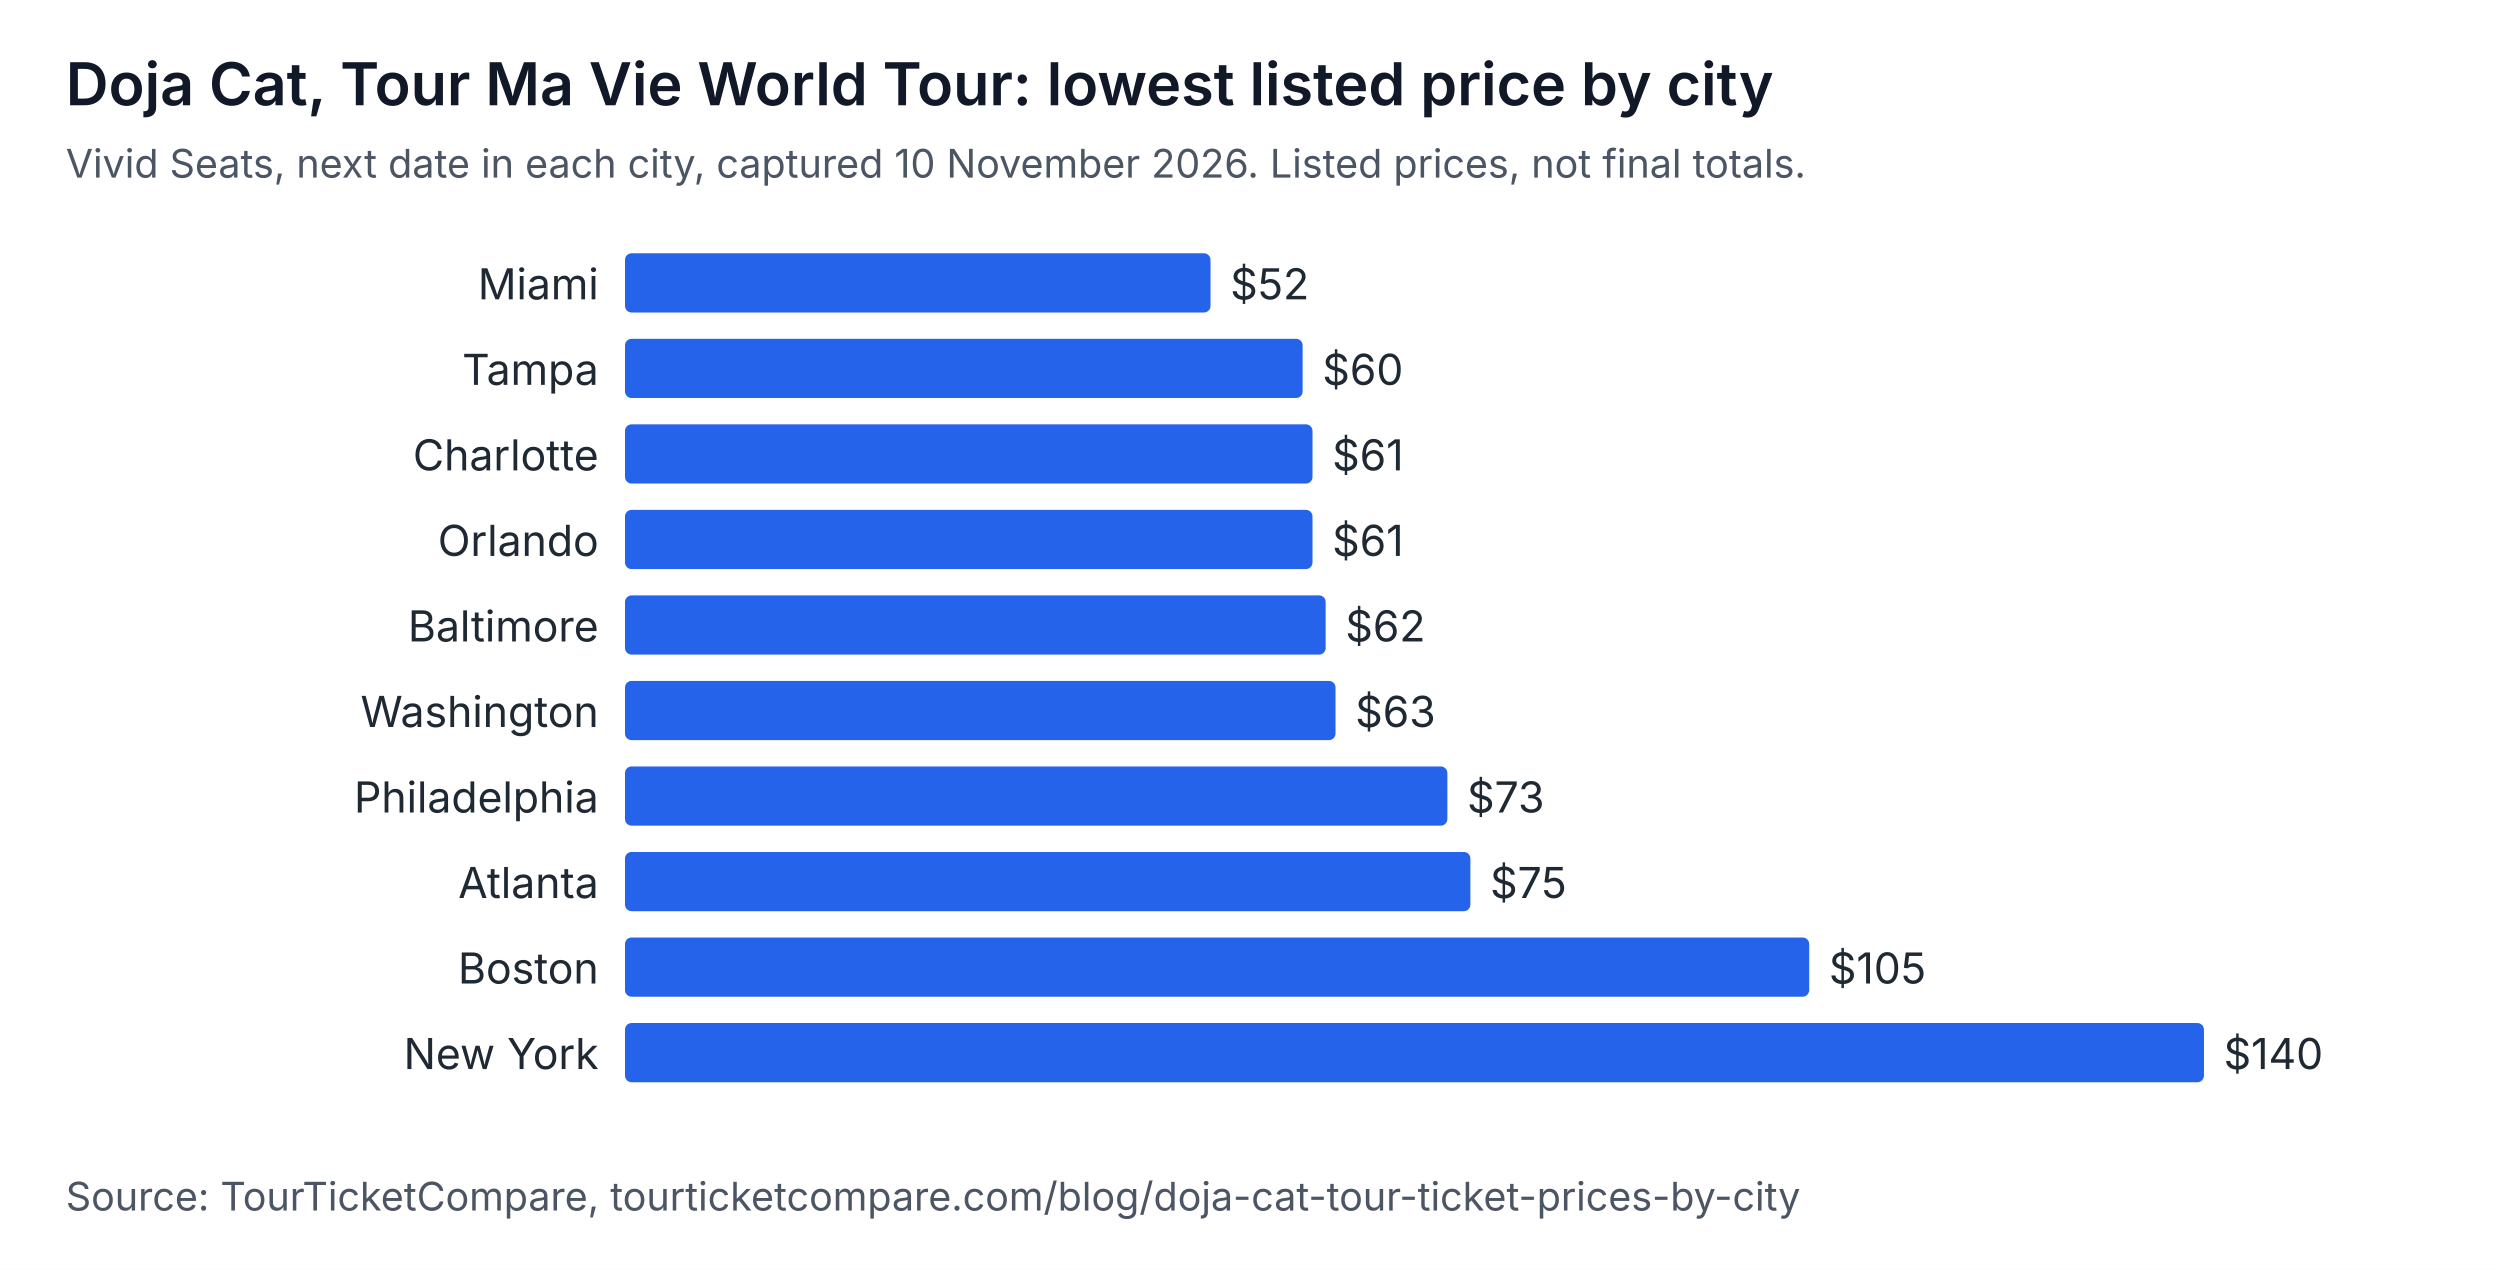
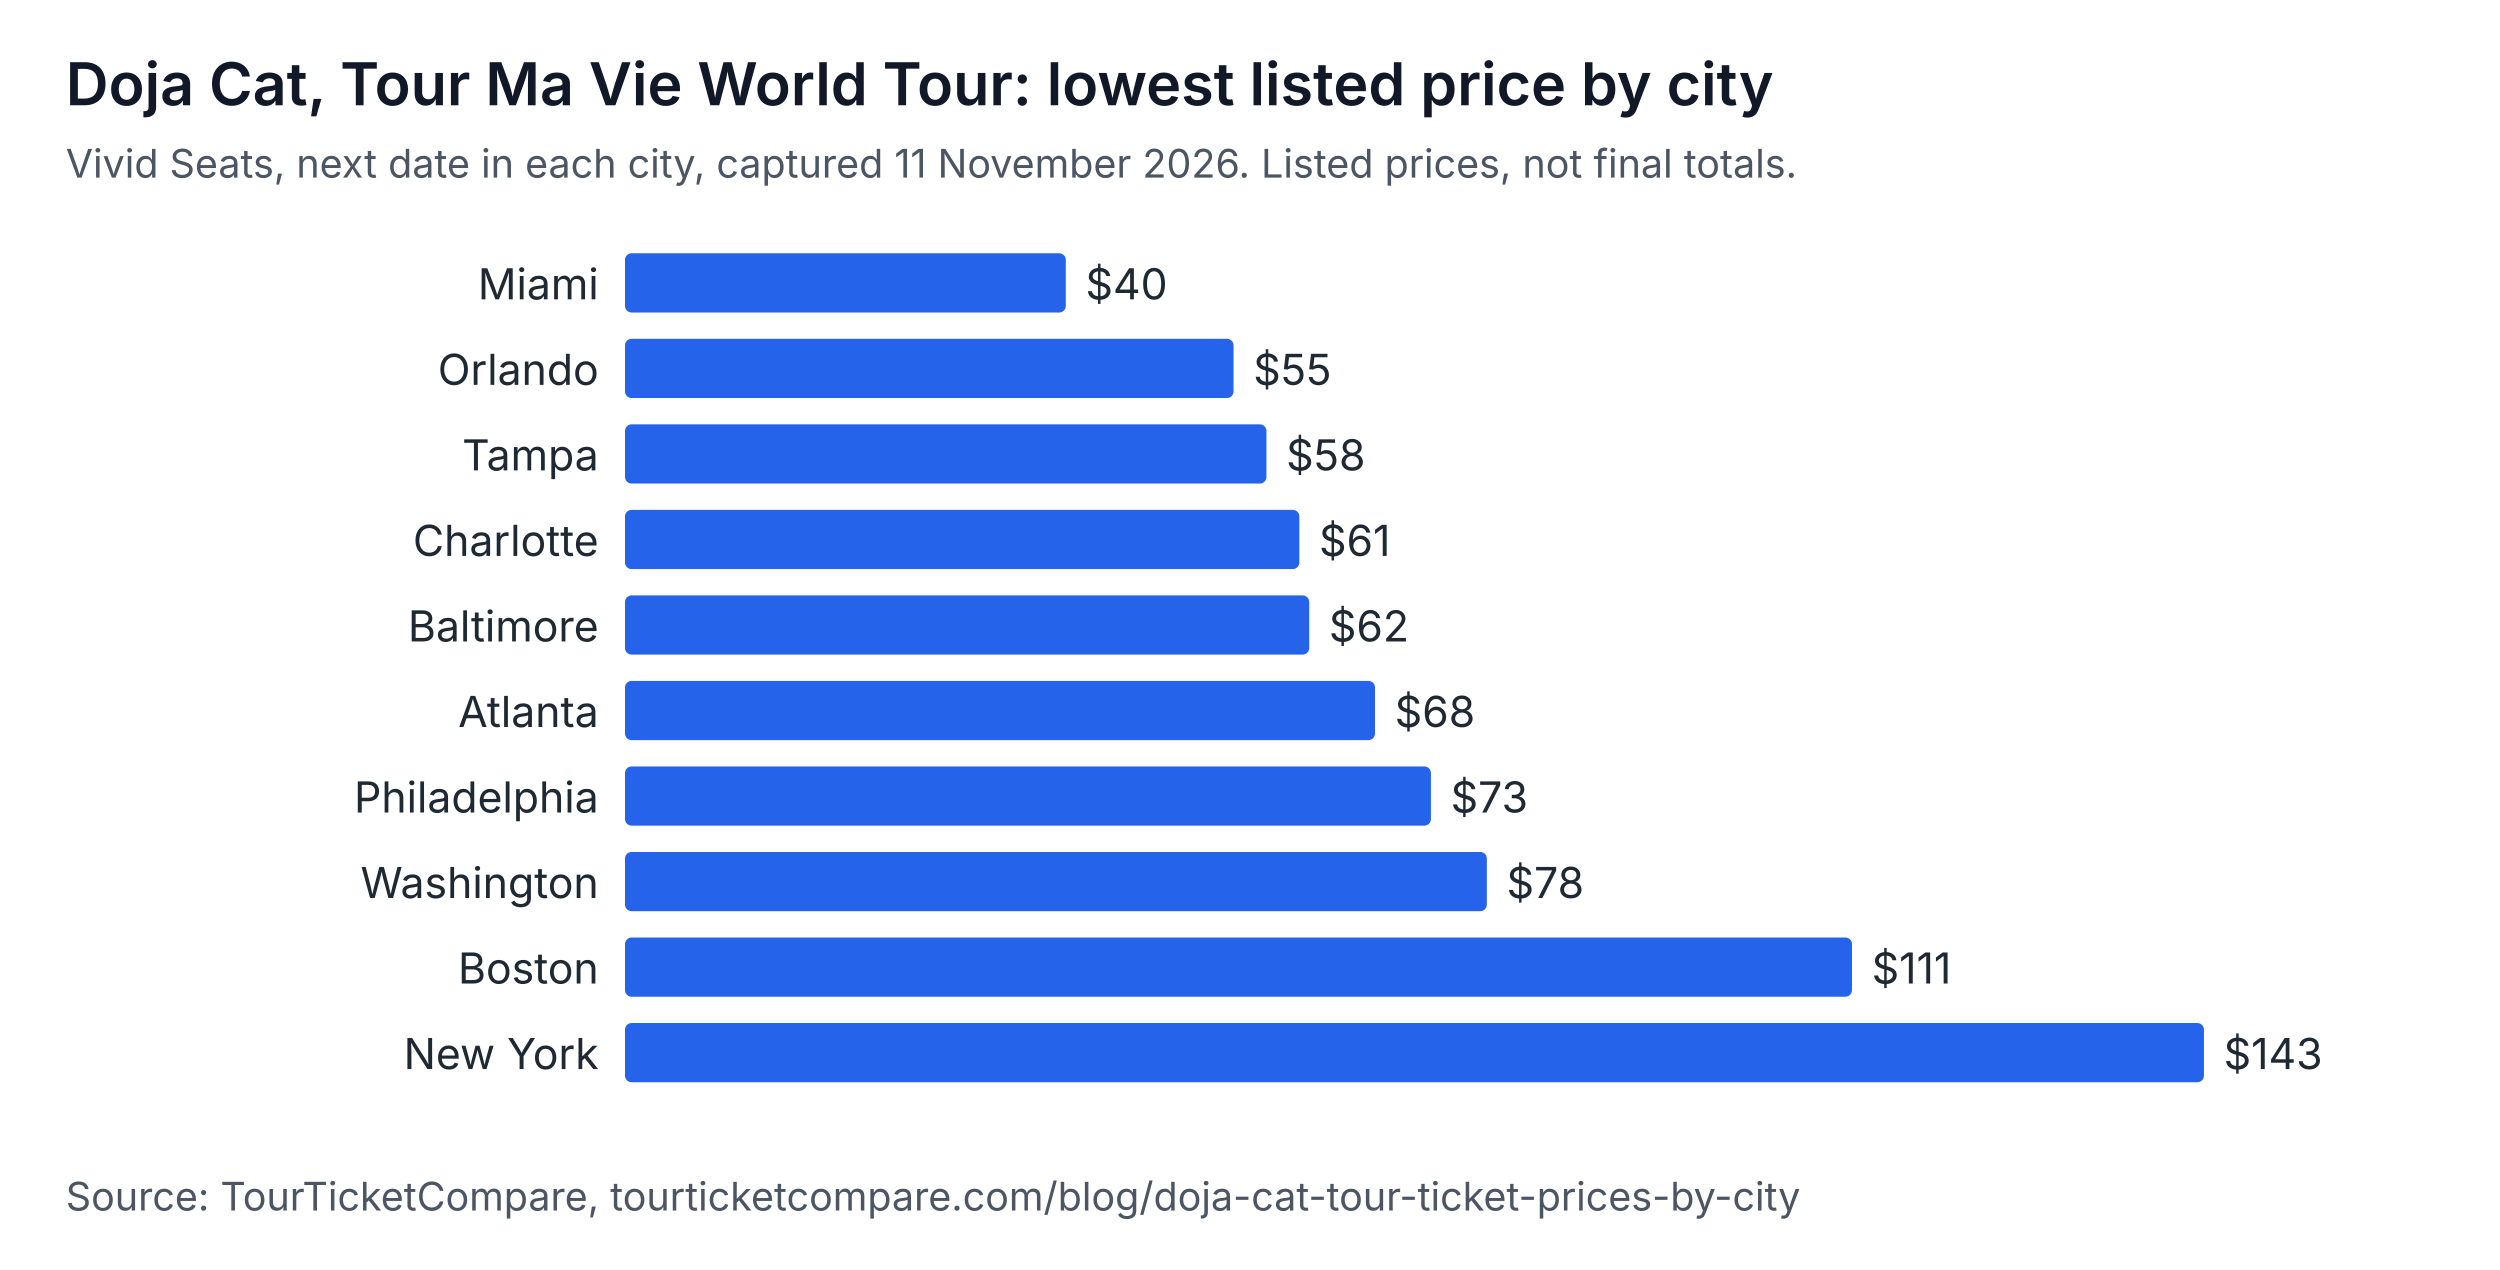
<svg xmlns="http://www.w3.org/2000/svg" width="760" height="386" viewBox="0 0 760 386" role="img" aria-labelledby="t d" font-family="system-ui, -apple-system, Segoe UI, sans-serif">
  <rect width="760" height="386" fill="#ffffff" />
  <text x="20" y="32" font-size="18" font-weight="600" fill="#111827">Doja Cat, Tour Ma Vie World Tour: lowest listed price by city</text>
-   <text x="20" y="54" font-size="12" fill="#4b5563">Vivid Seats, next date in each city, captured 10 November 2026. Listed prices, not final totals.</text>
+   <text x="20" y="54" font-size="12" fill="#4b5563">Vivid Seats, next date in each city, captured 11 November 2026. Listed prices, not final totals.</text>
  <text x="182" y="91" text-anchor="end" font-size="13" fill="#1f2933">Miami</text>
-   <rect x="190" y="77" width="178" height="18" rx="2" fill="#2563eb" />
-   <text x="374" y="91" font-size="13" fill="#1f2933">$52</text>
-   <text x="182" y="117" text-anchor="end" font-size="13" fill="#1f2933">Tampa</text>
-   <rect x="190" y="103" width="206" height="18" rx="2" fill="#2563eb" />
-   <text x="402" y="117" font-size="13" fill="#1f2933">$60</text>
-   <text x="182" y="143" text-anchor="end" font-size="13" fill="#1f2933">Charlotte</text>
-   <rect x="190" y="129" width="209" height="18" rx="2" fill="#2563eb" />
-   <text x="405" y="143" font-size="13" fill="#1f2933">$61</text>
-   <text x="182" y="169" text-anchor="end" font-size="13" fill="#1f2933">Orlando</text>
-   <rect x="190" y="155" width="209" height="18" rx="2" fill="#2563eb" />
-   <text x="405" y="169" font-size="13" fill="#1f2933">$61</text>
+   <rect x="190" y="77" width="134" height="18" rx="2" fill="#2563eb" />
+   <text x="330" y="91" font-size="13" fill="#1f2933">$40</text>
+   <text x="182" y="117" text-anchor="end" font-size="13" fill="#1f2933">Orlando</text>
+   <rect x="190" y="103" width="185" height="18" rx="2" fill="#2563eb" />
+   <text x="381" y="117" font-size="13" fill="#1f2933">$55</text>
+   <text x="182" y="143" text-anchor="end" font-size="13" fill="#1f2933">Tampa</text>
+   <rect x="190" y="129" width="195" height="18" rx="2" fill="#2563eb" />
+   <text x="391" y="143" font-size="13" fill="#1f2933">$58</text>
+   <text x="182" y="169" text-anchor="end" font-size="13" fill="#1f2933">Charlotte</text>
+   <rect x="190" y="155" width="205" height="18" rx="2" fill="#2563eb" />
+   <text x="401" y="169" font-size="13" fill="#1f2933">$61</text>
  <text x="182" y="195" text-anchor="end" font-size="13" fill="#1f2933">Baltimore</text>
-   <rect x="190" y="181" width="213" height="18" rx="2" fill="#2563eb" />
-   <text x="409" y="195" font-size="13" fill="#1f2933">$62</text>
-   <text x="182" y="221" text-anchor="end" font-size="13" fill="#1f2933">Washington</text>
-   <rect x="190" y="207" width="216" height="18" rx="2" fill="#2563eb" />
-   <text x="412" y="221" font-size="13" fill="#1f2933">$63</text>
+   <rect x="190" y="181" width="208" height="18" rx="2" fill="#2563eb" />
+   <text x="404" y="195" font-size="13" fill="#1f2933">$62</text>
+   <text x="182" y="221" text-anchor="end" font-size="13" fill="#1f2933">Atlanta</text>
+   <rect x="190" y="207" width="228" height="18" rx="2" fill="#2563eb" />
+   <text x="424" y="221" font-size="13" fill="#1f2933">$68</text>
  <text x="182" y="247" text-anchor="end" font-size="13" fill="#1f2933">Philadelphia</text>
-   <rect x="190" y="233" width="250" height="18" rx="2" fill="#2563eb" />
-   <text x="446" y="247" font-size="13" fill="#1f2933">$73</text>
-   <text x="182" y="273" text-anchor="end" font-size="13" fill="#1f2933">Atlanta</text>
-   <rect x="190" y="259" width="257" height="18" rx="2" fill="#2563eb" />
-   <text x="453" y="273" font-size="13" fill="#1f2933">$75</text>
+   <rect x="190" y="233" width="245" height="18" rx="2" fill="#2563eb" />
+   <text x="441" y="247" font-size="13" fill="#1f2933">$73</text>
+   <text x="182" y="273" text-anchor="end" font-size="13" fill="#1f2933">Washington</text>
+   <rect x="190" y="259" width="262" height="18" rx="2" fill="#2563eb" />
+   <text x="458" y="273" font-size="13" fill="#1f2933">$78</text>
  <text x="182" y="299" text-anchor="end" font-size="13" fill="#1f2933">Boston</text>
-   <rect x="190" y="285" width="360" height="18" rx="2" fill="#2563eb" />
-   <text x="556" y="299" font-size="13" fill="#1f2933">$105</text>
+   <rect x="190" y="285" width="373" height="18" rx="2" fill="#2563eb" />
+   <text x="569" y="299" font-size="13" fill="#1f2933">$111</text>
  <text x="182" y="325" text-anchor="end" font-size="13" fill="#1f2933">New York</text>
  <rect x="190" y="311" width="480" height="18" rx="2" fill="#2563eb" />
-   <text x="676" y="325" font-size="13" fill="#1f2933">$140</text>
+   <text x="676" y="325" font-size="13" fill="#1f2933">$143</text>
  <text x="20" y="368" font-size="12" fill="#4b5563">Source: TourTicketCompare, tourticketcompare.com/blog/doja-cat-tour-ticket-prices-by-city</text>
</svg>
